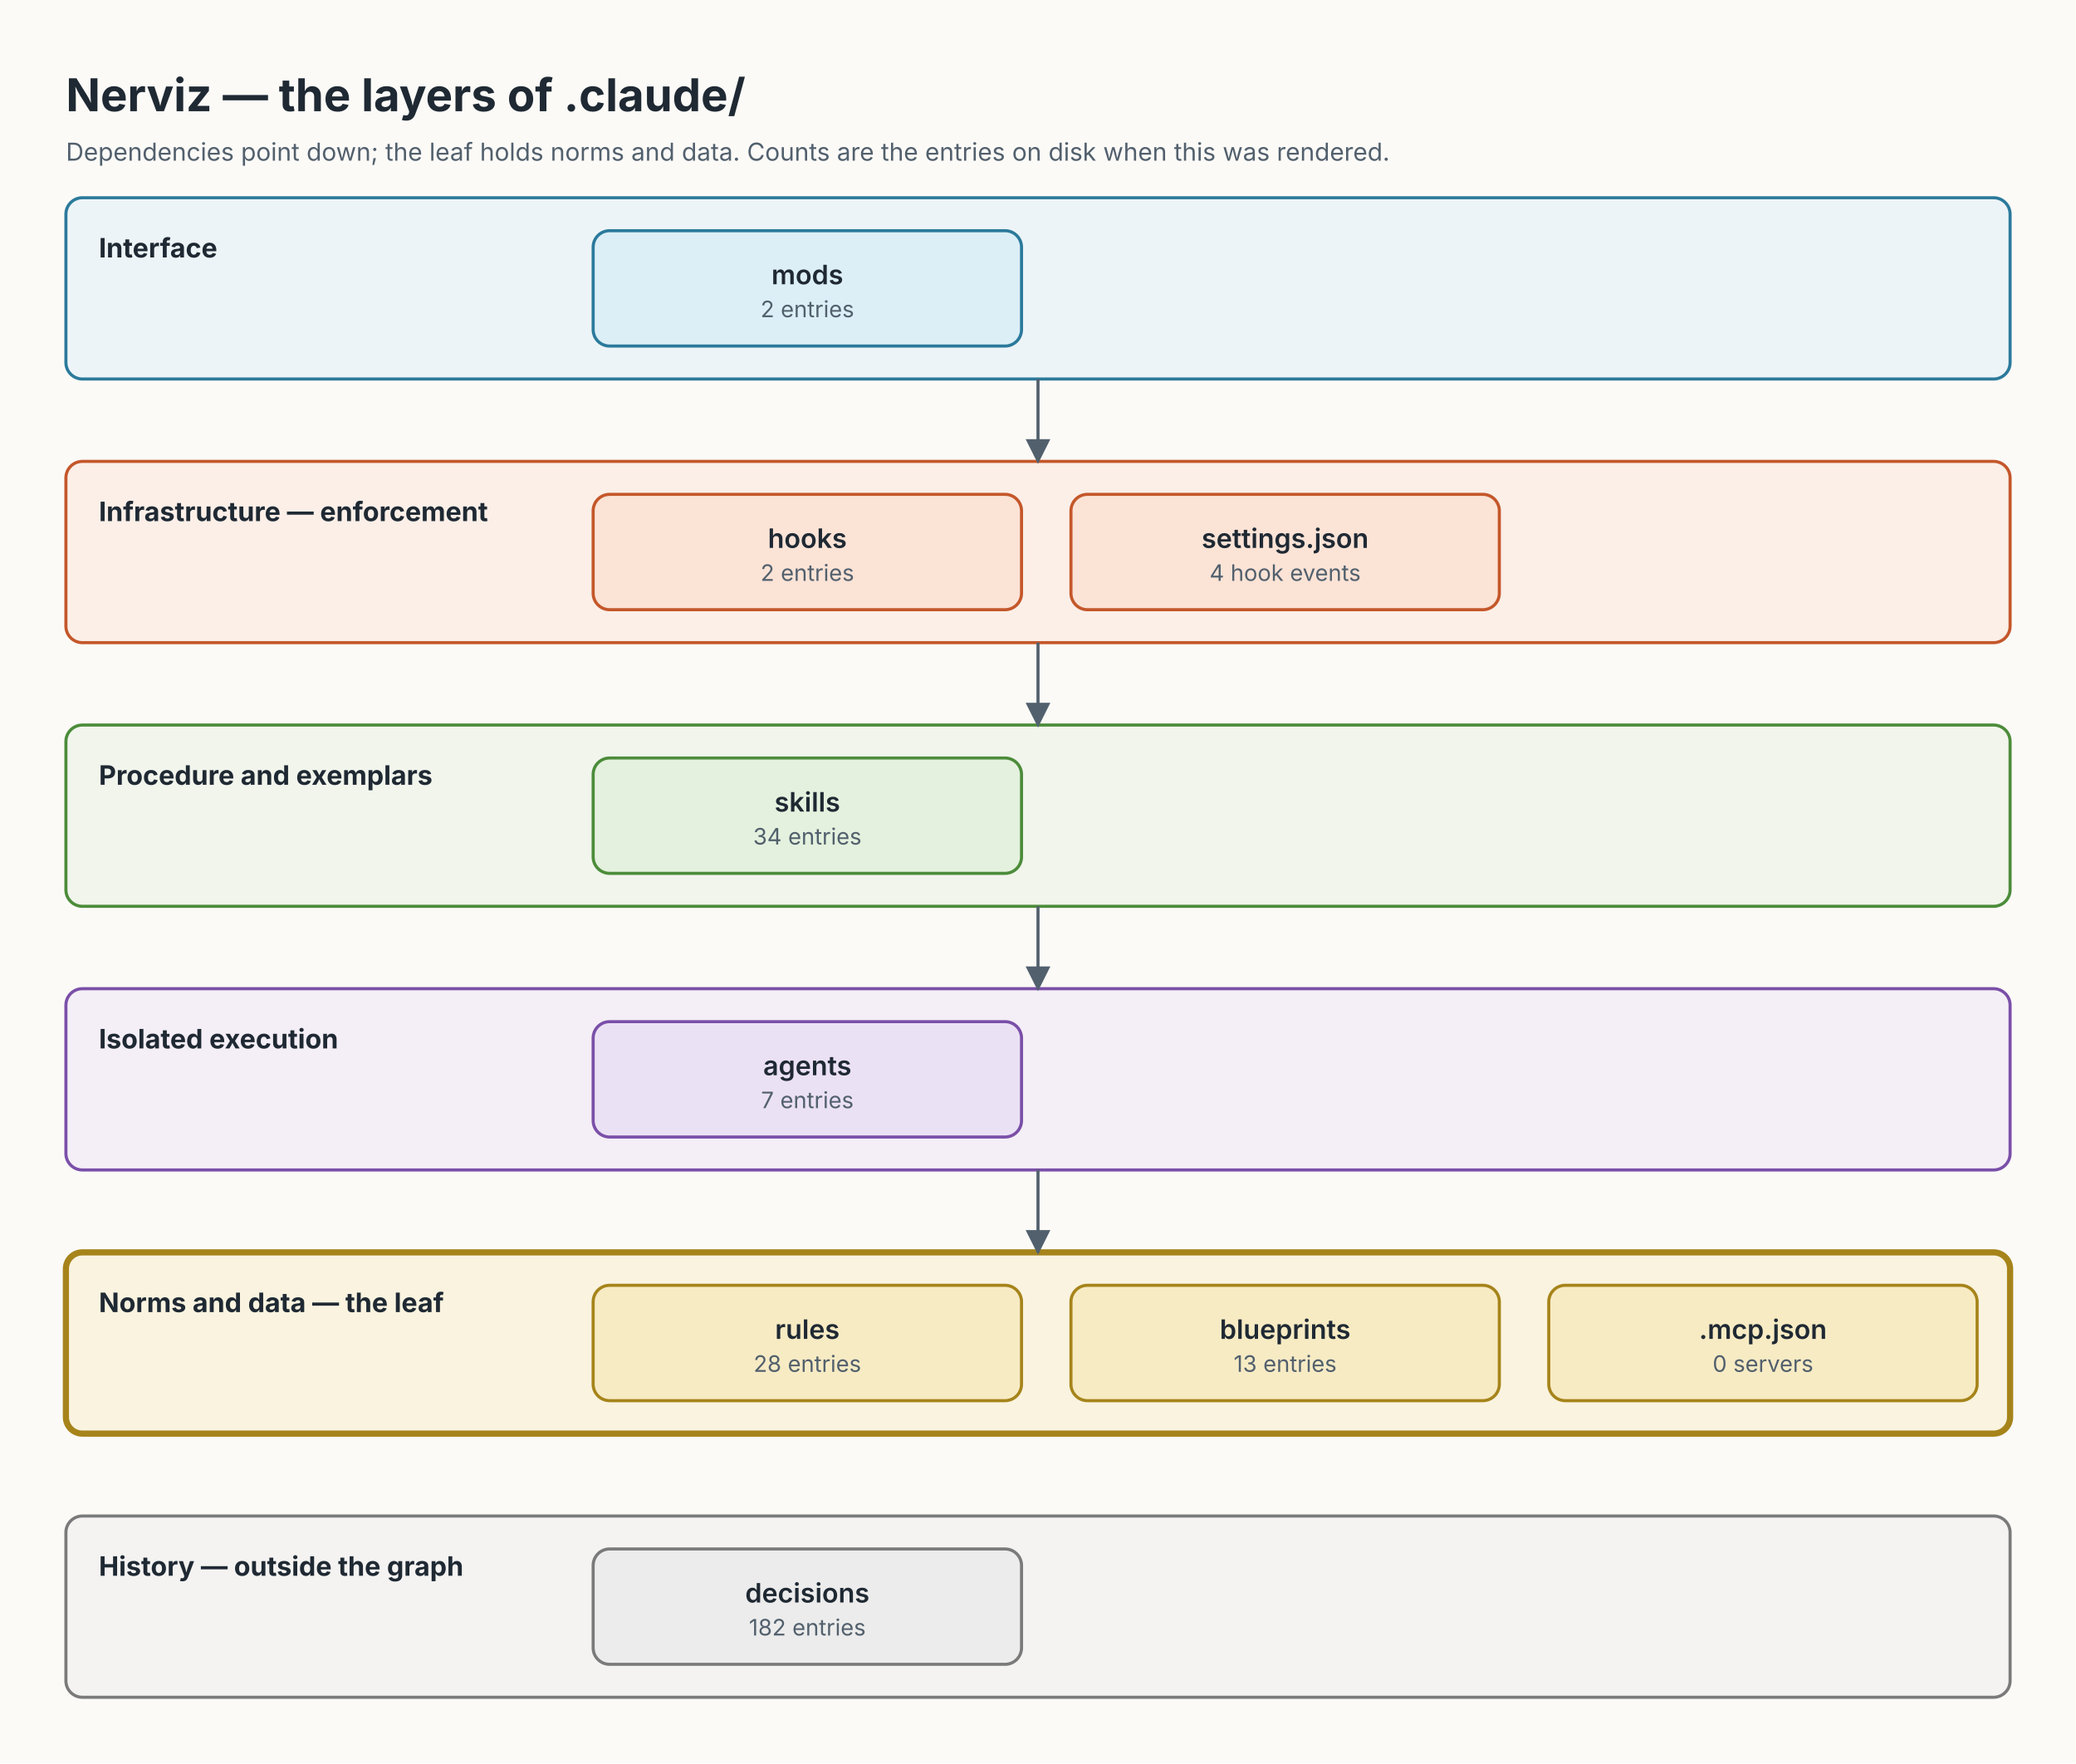
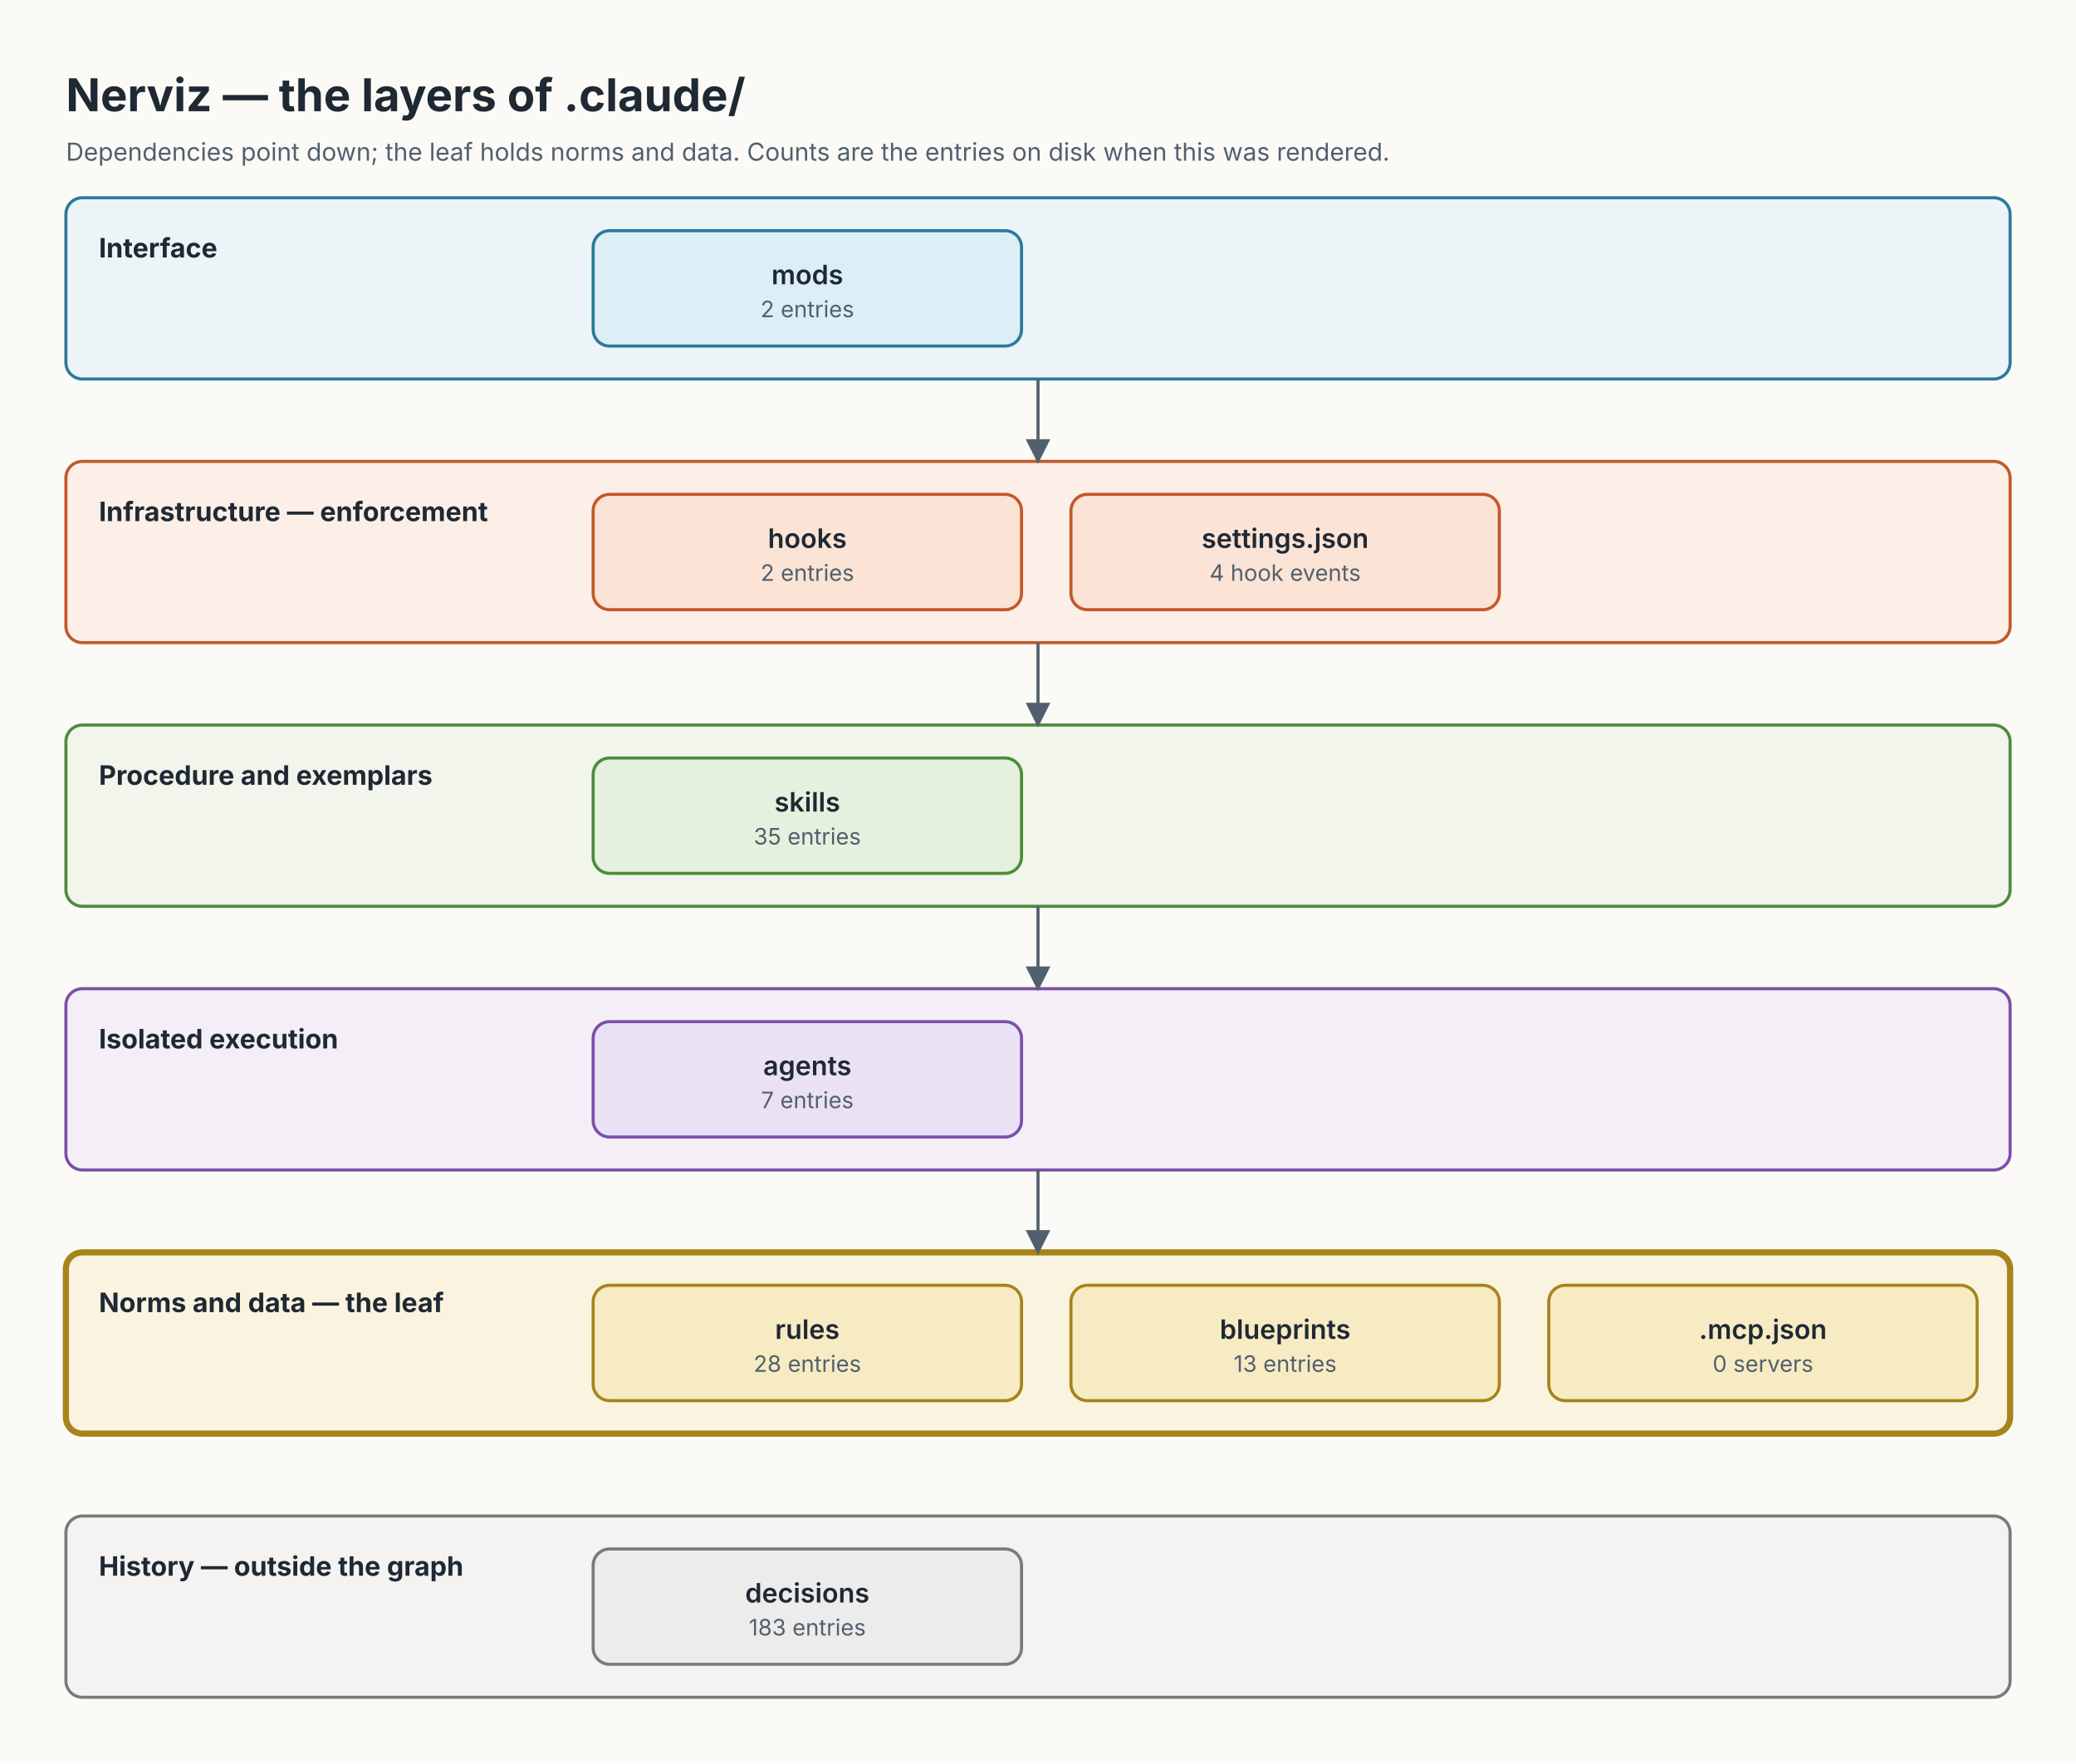
<svg xmlns="http://www.w3.org/2000/svg" width="1008" height="856" viewBox="0 0 1008 856" font-family="Inter, system-ui, -apple-system, 'Segoe UI', Helvetica, Arial, sans-serif">
  <defs>
    <marker id="arrow" viewBox="0 0 10 10" refX="9" refY="5" markerWidth="8" markerHeight="8" orient="auto">
      <path d="M0,0 L10,5 L0,10 z" fill="#52606D" />
    </marker>
  </defs>
  <style>
@keyframes show{from{opacity:0}to{opacity:1}}
.r{animation:show 0.5s ease both}
</style>
  <rect width="1008" height="856" fill="#FBFAF7" />
  <text x="32" y="54" font-size="22" font-weight="700" fill="#1F2933">Nerviz — the layers of .claude/</text>
  <text x="32" y="78" font-size="12" fill="#52606D">Dependencies point down; the leaf holds norms and data. Counts are the entries on disk when this was rendered.</text>
  <g id="row-interface" class="r" style="animation-delay:0.00s">
    <rect x="32" y="96" width="944" height="88" rx="8" fill="#DCEFF7" fill-opacity="0.45" stroke="#2B7A9B" stroke-width="1.5" />
    <text x="48" y="125" font-size="13" font-weight="700" fill="#1F2933">Interface</text>
  </g>
  <g id="row-enforcement" class="r" style="animation-delay:1.40s">
    <rect x="32" y="224" width="944" height="88" rx="8" fill="#FBE3D6" fill-opacity="0.45" stroke="#C4572A" stroke-width="1.5" />
    <text x="48" y="253" font-size="13" font-weight="700" fill="#1F2933">Infrastructure — enforcement</text>
  </g>
  <g id="row-procedure" class="r" style="animation-delay:2.80s">
    <rect x="32" y="352" width="944" height="88" rx="8" fill="#E4F1DE" fill-opacity="0.45" stroke="#4C8C3A" stroke-width="1.5" />
    <text x="48" y="381" font-size="13" font-weight="700" fill="#1F2933">Procedure and exemplars</text>
  </g>
  <g id="row-isolation" class="r" style="animation-delay:4.20s">
    <rect x="32" y="480" width="944" height="88" rx="8" fill="#EBE1F5" fill-opacity="0.45" stroke="#7A4FA8" stroke-width="1.5" />
    <text x="48" y="509" font-size="13" font-weight="700" fill="#1F2933">Isolated execution</text>
  </g>
  <g id="row-norms" class="r" style="animation-delay:5.60s">
    <rect x="32" y="608" width="944" height="88" rx="8" fill="#F7EBC4" fill-opacity="0.45" stroke="#A6841A" stroke-width="3" />
    <text x="48" y="637" font-size="13" font-weight="700" fill="#1F2933">Norms and data — the leaf</text>
  </g>
  <g id="row-history" class="r" style="animation-delay:6.30s">
    <rect x="32" y="736" width="944" height="88" rx="8" fill="#ECECEC" fill-opacity="0.45" stroke="#7A7A7A" stroke-width="1.5" />
    <text x="48" y="765" font-size="13" font-weight="700" fill="#1F2933">History — outside the graph</text>
  </g>
  <g id="edge-row-interface_row-enforcement" class="r" style="animation-delay:0.70s">
    <line x1="504" y1="184" x2="504" y2="224" stroke="#52606D" stroke-width="1.5" marker-end="url(#arrow)" />
  </g>
  <g id="edge-row-enforcement_row-procedure" class="r" style="animation-delay:2.10s">
    <line x1="504" y1="312" x2="504" y2="352" stroke="#52606D" stroke-width="1.5" marker-end="url(#arrow)" />
  </g>
  <g id="edge-row-procedure_row-isolation" class="r" style="animation-delay:3.50s">
    <line x1="504" y1="440" x2="504" y2="480" stroke="#52606D" stroke-width="1.5" marker-end="url(#arrow)" />
  </g>
  <g id="edge-row-isolation_row-norms" class="r" style="animation-delay:4.90s">
    <line x1="504" y1="568" x2="504" y2="608" stroke="#52606D" stroke-width="1.5" marker-end="url(#arrow)" />
  </g>
  <g id="layer_mods" class="r" style="animation-delay:0.00s">
    <rect x="288" y="112" width="208" height="56" rx="8" fill="#DCEFF7" stroke="#2B7A9B" stroke-width="1.5" />
    <text x="392" y="138" font-size="13" font-weight="600" text-anchor="middle" fill="#1F2933">mods</text>
    <text x="392" y="154" font-size="11" text-anchor="middle" fill="#52606D">2 entries</text>
  </g>
  <g id="layer_hooks" class="r" style="animation-delay:1.40s">
    <rect x="288" y="240" width="208" height="56" rx="8" fill="#FBE3D6" stroke="#C4572A" stroke-width="1.5" />
    <text x="392" y="266" font-size="13" font-weight="600" text-anchor="middle" fill="#1F2933">hooks</text>
    <text x="392" y="282" font-size="11" text-anchor="middle" fill="#52606D">2 entries</text>
  </g>
  <g id="layer_settings" class="r" style="animation-delay:1.40s">
    <rect x="520" y="240" width="208" height="56" rx="8" fill="#FBE3D6" stroke="#C4572A" stroke-width="1.5" />
    <text x="624" y="266" font-size="13" font-weight="600" text-anchor="middle" fill="#1F2933">settings.json</text>
    <text x="624" y="282" font-size="11" text-anchor="middle" fill="#52606D">4 hook events</text>
  </g>
  <g id="layer_skills" class="r" style="animation-delay:2.80s">
    <rect x="288" y="368" width="208" height="56" rx="8" fill="#E4F1DE" stroke="#4C8C3A" stroke-width="1.5" />
    <text x="392" y="394" font-size="13" font-weight="600" text-anchor="middle" fill="#1F2933">skills</text>
-     <text x="392" y="410" font-size="11" text-anchor="middle" fill="#52606D">34 entries</text>
+     <text x="392" y="410" font-size="11" text-anchor="middle" fill="#52606D">35 entries</text>
  </g>
  <g id="layer_agents" class="r" style="animation-delay:4.20s">
    <rect x="288" y="496" width="208" height="56" rx="8" fill="#EBE1F5" stroke="#7A4FA8" stroke-width="1.5" />
    <text x="392" y="522" font-size="13" font-weight="600" text-anchor="middle" fill="#1F2933">agents</text>
    <text x="392" y="538" font-size="11" text-anchor="middle" fill="#52606D">7 entries</text>
  </g>
  <g id="layer_rules" class="r" style="animation-delay:5.60s">
    <rect x="288" y="624" width="208" height="56" rx="8" fill="#F7EBC4" stroke="#A6841A" stroke-width="1.5" />
    <text x="392" y="650" font-size="13" font-weight="600" text-anchor="middle" fill="#1F2933">rules</text>
    <text x="392" y="666" font-size="11" text-anchor="middle" fill="#52606D">28 entries</text>
  </g>
  <g id="layer_blueprints" class="r" style="animation-delay:5.60s">
    <rect x="520" y="624" width="208" height="56" rx="8" fill="#F7EBC4" stroke="#A6841A" stroke-width="1.5" />
    <text x="624" y="650" font-size="13" font-weight="600" text-anchor="middle" fill="#1F2933">blueprints</text>
    <text x="624" y="666" font-size="11" text-anchor="middle" fill="#52606D">13 entries</text>
  </g>
  <g id="layer_mcp" class="r" style="animation-delay:5.60s">
    <rect x="752" y="624" width="208" height="56" rx="8" fill="#F7EBC4" stroke="#A6841A" stroke-width="1.5" />
    <text x="856" y="650" font-size="13" font-weight="600" text-anchor="middle" fill="#1F2933">.mcp.json</text>
    <text x="856" y="666" font-size="11" text-anchor="middle" fill="#52606D">0 servers</text>
  </g>
  <g id="layer_decisions" class="r" style="animation-delay:6.30s">
    <rect x="288" y="752" width="208" height="56" rx="8" fill="#ECECEC" stroke="#7A7A7A" stroke-width="1.5" />
    <text x="392" y="778" font-size="13" font-weight="600" text-anchor="middle" fill="#1F2933">decisions</text>
-     <text x="392" y="794" font-size="11" text-anchor="middle" fill="#52606D">182 entries</text>
+     <text x="392" y="794" font-size="11" text-anchor="middle" fill="#52606D">183 entries</text>
  </g>
</svg>
